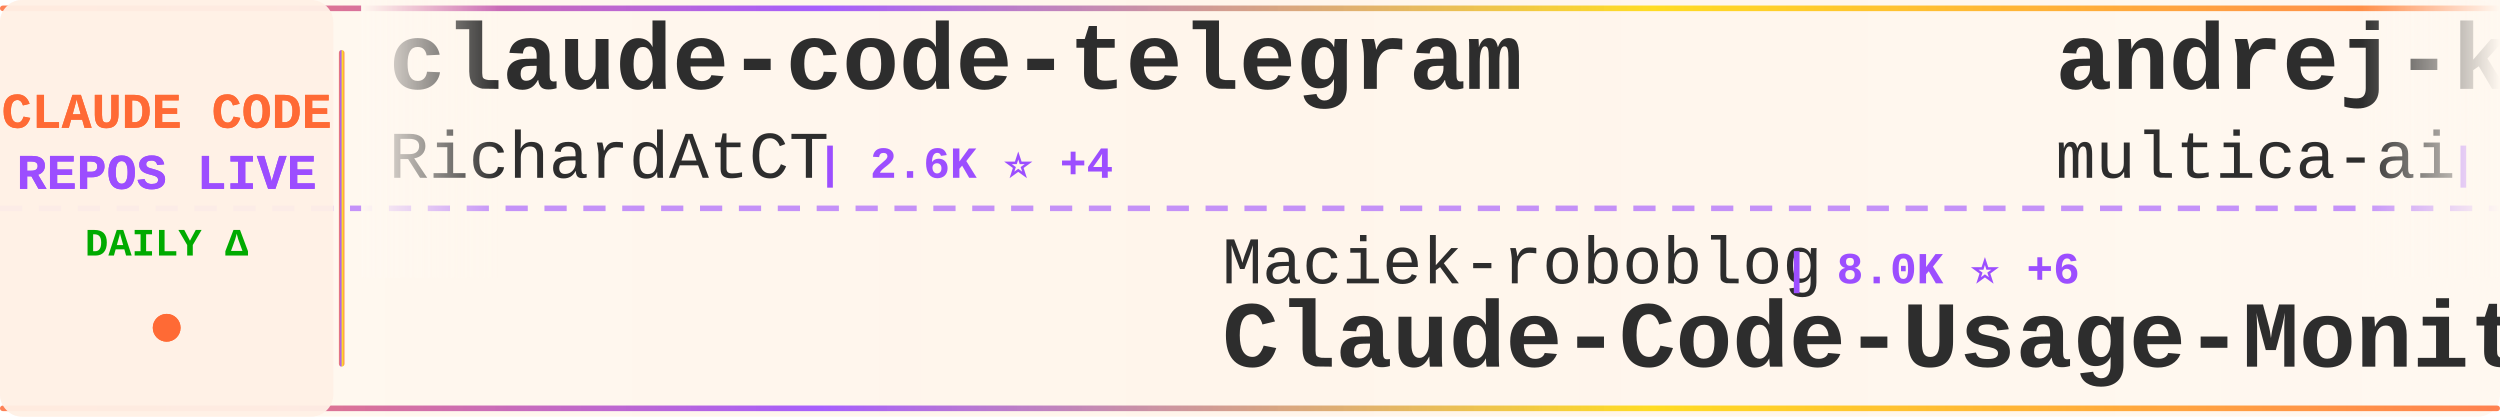
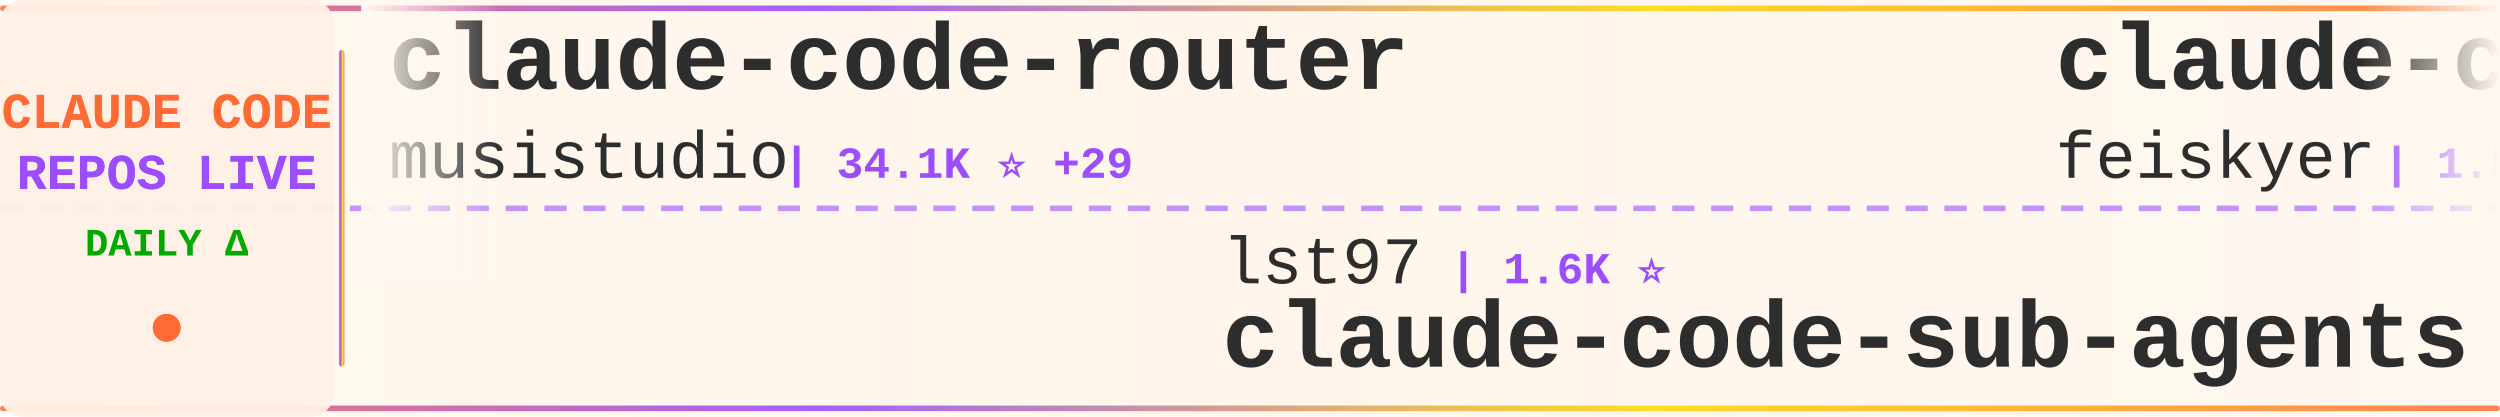
<svg xmlns="http://www.w3.org/2000/svg" width="900" height="150">
  <defs>
    <linearGradient id="tickerBg" x1="0%" y1="0%" x2="100%" y2="0%">
      <stop offset="0%" style="stop-color:#fff8f0;stop-opacity:0.98" />
      <stop offset="50%" style="stop-color:#fff5eb;stop-opacity:1" />
      <stop offset="100%" style="stop-color:#fff8f0;stop-opacity:0.98" />
    </linearGradient>
    <linearGradient id="borderGrad" x1="0%" y1="0%" x2="100%" y2="0%">
      <stop offset="0%" style="stop-color:#FF6B35;stop-opacity:0.85">
        <animate attributeName="stop-opacity" values="0.85;1;0.85" dur="2s" repeatCount="indefinite" />
      </stop>
      <stop offset="33%" style="stop-color:#9C4EFF;stop-opacity:0.9">
        <animate attributeName="stop-opacity" values="0.9;1;0.9" dur="2.2s" repeatCount="indefinite" />
      </stop>
      <stop offset="66%" style="stop-color:#FFD700;stop-opacity:0.85">
        <animate attributeName="stop-opacity" values="0.85;1;0.85" dur="1.8s" repeatCount="indefinite" />
      </stop>
      <stop offset="100%" style="stop-color:#FF6B35;stop-opacity:0.85">
        <animate attributeName="stop-opacity" values="0.85;1;0.85" dur="2s" repeatCount="indefinite" />
      </stop>
    </linearGradient>
    <filter id="textGlow">
      <feGaussianBlur stdDeviation="0.15" result="coloredBlur" />
      <feMerge>
        <feMergeNode in="coloredBlur" />
        <feMergeNode in="SourceGraphic" />
      </feMerge>
    </filter>
    <filter id="metricGlow">
      <feGaussianBlur stdDeviation="0.2" result="coloredBlur" />
      <feMerge>
        <feMergeNode in="coloredBlur" />
        <feMergeNode in="SourceGraphic" />
      </feMerge>
    </filter>
    <linearGradient id="leftFade" x1="0%" y1="0%" x2="100%" y2="0%">
      <stop offset="0%" style="stop-color:#fff8f0;stop-opacity:1" />
      <stop offset="100%" style="stop-color:#fff8f0;stop-opacity:0" />
    </linearGradient>
    <linearGradient id="rightFade" x1="0%" y1="0%" x2="100%" y2="0%">
      <stop offset="0%" style="stop-color:#fff8f0;stop-opacity:0" />
      <stop offset="100%" style="stop-color:#fff8f0;stop-opacity:1" />
    </linearGradient>
  </defs>
  <rect width="900" height="150" fill="url(#tickerBg)" rx="8" />
  <rect x="0" y="2" width="900" height="2" fill="url(#borderGrad)" rx="1" />
  <rect x="0" y="146" width="900" height="2" fill="url(#borderGrad)" rx="1" />
  <line x1="0" y1="75" x2="900" y2="75" stroke="#9C4EFF" stroke-width="2" stroke-dasharray="8 6" opacity="0.6" />
  <rect x="0" y="0" width="120" height="150" fill="#fff0e6" opacity="0.95" rx="8" />
  <text x="60" y="46" font-family="'Courier New', monospace" font-size="18" font-weight="bold" fill="#FF6B35" text-anchor="middle" filter="url(#textGlow)">
    CLAUDE CODE
  </text>
  <text x="60" y="68" font-family="'Courier New', monospace" font-size="18" font-weight="bold" fill="#9C4EFF" text-anchor="middle" filter="url(#textGlow)">
    REPOS LIVE
  </text>
  <text x="60" y="92" font-family="'Courier New', monospace" font-size="14" font-weight="bold" fill="#00aa00" text-anchor="middle">
    DAILY Δ
  </text>
  <circle cx="60" cy="118" r="5" fill="#FF6B35" filter="url(#metricGlow)">
    <animate attributeName="r" values="4;6;4" dur="1.5s" repeatCount="indefinite" />
    <animate attributeName="opacity" values="0.6;1;0.6" dur="1.5s" repeatCount="indefinite" />
  </circle>
  <rect x="122" y="18" width="2" height="114" fill="url(#borderGrad)" rx="1" />
  <clipPath id="tickerClip">
    <rect x="130" y="0" width="770" height="150" />
  </clipPath>
  <g clip-path="url(#tickerClip)">
    <g id="tickerItems">
      <animateTransform attributeName="transform" attributeType="XML" type="translate" from="0 0" to="-3000 0" dur="54s" repeatCount="indefinite" />
      <g transform="translate(0, 0)">
-         <text x="140" y="32" font-family="'Courier New', monospace" font-size="34" font-weight="bold" fill="#2d2d2d">claude-code-telegram</text>
-         <text x="140" y="64" font-family="'Courier New', monospace" font-size="24" font-weight="normal" fill="#2d2d2d" opacity="1.0">RichardAtCT</text>
-         <text x="294" y="64" font-family="'Courier New', monospace" font-size="16" font-weight="bold" fill="#9C4EFF"> | 2.6K ⭐ +4</text>
+         <text x="140" y="32" font-family="'Courier New', monospace" font-size="34" font-weight="bold" fill="#2d2d2d">claude-code-router</text>
+         <text x="140" y="64" font-family="'Courier New', monospace" font-size="24" font-weight="normal" fill="#2d2d2d" opacity="1.0">musistudio</text>
+         <text x="282" y="64" font-family="'Courier New', monospace" font-size="16" font-weight="bold" fill="#9C4EFF"> | 34.1K ⭐ +29</text>
      </g>
      <g transform="translate(300, 0)">
-         <text x="140" y="102" font-family="'Courier New', monospace" font-size="24" font-weight="normal" fill="#2d2d2d" opacity="1.0">Maciek-roboblog</text>
-         <text x="342" y="102" font-family="'Courier New', monospace" font-size="16" font-weight="bold" fill="#9C4EFF"> | 8.0K ⭐ +6</text>
-         <text x="140" y="132" font-family="'Courier New', monospace" font-size="34" font-weight="bold" fill="#2d2d2d">Claude-Code-Usage-Monito...</text>
+         <text x="140" y="102" font-family="'Courier New', monospace" font-size="24" font-weight="normal" fill="#2d2d2d" opacity="1.0">lst97</text>
+         <text x="222" y="102" font-family="'Courier New', monospace" font-size="16" font-weight="bold" fill="#9C4EFF"> | 1.6K ⭐</text>
+         <text x="140" y="132" font-family="'Courier New', monospace" font-size="34" font-weight="bold" fill="#2d2d2d">claude-code-sub-agents</text>
      </g>
      <g transform="translate(600, 0)">
-         <text x="140" y="32" font-family="'Courier New', monospace" font-size="34" font-weight="bold" fill="#2d2d2d">andrej-karpathy-skills</text>
-         <text x="140" y="64" font-family="'Courier New', monospace" font-size="24" font-weight="normal" fill="#2d2d2d" opacity="1.0">multica-ai</text>
-         <text x="282" y="64" font-family="'Courier New', monospace" font-size="16" font-weight="bold" fill="#9C4EFF"> | 133.9K ⭐ +1.5K</text>
+         <text x="140" y="32" font-family="'Courier New', monospace" font-size="34" font-weight="bold" fill="#2d2d2d">claude-code-settings</text>
+         <text x="140" y="64" font-family="'Courier New', monospace" font-size="24" font-weight="normal" fill="#2d2d2d" opacity="1.0">feiskyer</text>
+         <text x="258" y="64" font-family="'Courier New', monospace" font-size="16" font-weight="bold" fill="#9C4EFF"> | 1.5K ⭐ +1</text>
      </g>
      <g transform="translate(900, 0)">
-         <text x="140" y="102" font-family="'Courier New', monospace" font-size="24" font-weight="normal" fill="#2d2d2d" opacity="1.0">luongnv89</text>
-         <text x="270" y="102" font-family="'Courier New', monospace" font-size="16" font-weight="bold" fill="#9C4EFF"> | 33.3K ⭐ +124</text>
-         <text x="140" y="132" font-family="'Courier New', monospace" font-size="34" font-weight="bold" fill="#2d2d2d">claude-howto</text>
+         <text x="140" y="102" font-family="'Courier New', monospace" font-size="24" font-weight="normal" fill="#2d2d2d" opacity="1.0">lintsinghua</text>
+         <text x="294" y="102" font-family="'Courier New', monospace" font-size="16" font-weight="bold" fill="#9C4EFF"> | 3.3K ⭐ +16</text>
+         <text x="140" y="132" font-family="'Courier New', monospace" font-size="34" font-weight="bold" fill="#2d2d2d">claude-code-book</text>
      </g>
      <g transform="translate(1200, 0)">
-         <text x="140" y="32" font-family="'Courier New', monospace" font-size="34" font-weight="bold" fill="#2d2d2d">claude-code-proxy</text>
-         <text x="140" y="64" font-family="'Courier New', monospace" font-size="24" font-weight="normal" fill="#2d2d2d" opacity="1.0">fuergaosi233</text>
-         <text x="306" y="64" font-family="'Courier New', monospace" font-size="16" font-weight="bold" fill="#9C4EFF"> | 2.6K ⭐ +2</text>
+         <text x="140" y="32" font-family="'Courier New', monospace" font-size="34" font-weight="bold" fill="#2d2d2d">claude-code-spec-workflo...</text>
+         <text x="140" y="64" font-family="'Courier New', monospace" font-size="24" font-weight="normal" fill="#2d2d2d" opacity="1.0">Pimzino</text>
+         <text x="246" y="64" font-family="'Courier New', monospace" font-size="16" font-weight="bold" fill="#9C4EFF"> | 3.7K ⭐ +2</text>
      </g>
      <g transform="translate(1500, 0)">
-         <text x="140" y="102" font-family="'Courier New', monospace" font-size="24" font-weight="normal" fill="#2d2d2d" opacity="1.0">AICoderTudou</text>
-         <text x="306" y="102" font-family="'Courier New', monospace" font-size="16" font-weight="bold" fill="#9C4EFF"> | 501 ⭐</text>
-         <text x="140" y="132" font-family="'Courier New', monospace" font-size="34" font-weight="bold" fill="#2d2d2d">claude-code-tudou</text>
+         <text x="140" y="102" font-family="'Courier New', monospace" font-size="24" font-weight="normal" fill="#2d2d2d" opacity="1.0">huangserva</text>
+         <text x="282" y="102" font-family="'Courier New', monospace" font-size="16" font-weight="bold" fill="#9C4EFF"> | 585 ⭐ +1</text>
+         <text x="140" y="132" font-family="'Courier New', monospace" font-size="34" font-weight="bold" fill="#2d2d2d">claude-code-cli</text>
      </g>
      <g transform="translate(1800, 0)">
-         <text x="140" y="32" font-family="'Courier New', monospace" font-size="34" font-weight="bold" fill="#2d2d2d">Claude-Code</text>
-         <text x="140" y="64" font-family="'Courier New', monospace" font-size="24" font-weight="normal" fill="#2d2d2d" opacity="1.0">pengchengneo</text>
-         <text x="306" y="64" font-family="'Courier New', monospace" font-size="16" font-weight="bold" fill="#9C4EFF"> | 1.4K ⭐ +8</text>
+         <text x="140" y="32" font-family="'Courier New', monospace" font-size="34" font-weight="bold" fill="#2d2d2d">claude-code-pm-course</text>
+         <text x="140" y="64" font-family="'Courier New', monospace" font-size="24" font-weight="normal" fill="#2d2d2d" opacity="1.0">carlvellotti</text>
+         <text x="306" y="64" font-family="'Courier New', monospace" font-size="16" font-weight="bold" fill="#9C4EFF"> | 2.0K ⭐ +5</text>
      </g>
      <g transform="translate(2100, 0)">
-         <text x="140" y="102" font-family="'Courier New', monospace" font-size="24" font-weight="normal" fill="#2d2d2d" opacity="1.0">Piebald-AI</text>
-         <text x="282" y="102" font-family="'Courier New', monospace" font-size="16" font-weight="bold" fill="#9C4EFF"> | 10.3K ⭐ +34</text>
-         <text x="140" y="132" font-family="'Courier New', monospace" font-size="34" font-weight="bold" fill="#2d2d2d">claude-code-system-promp...</text>
+         <text x="140" y="102" font-family="'Courier New', monospace" font-size="24" font-weight="normal" fill="#2d2d2d" opacity="1.0">JrCx7scC</text>
+         <text x="258" y="102" font-family="'Courier New', monospace" font-size="16" font-weight="bold" fill="#9C4EFF"> | 368 ⭐</text>
+         <text x="140" y="132" font-family="'Courier New', monospace" font-size="34" font-weight="bold" fill="#2d2d2d">claude-code-source</text>
      </g>
      <g transform="translate(2400, 0)">
-         <text x="140" y="32" font-family="'Courier New', monospace" font-size="34" font-weight="bold" fill="#2d2d2d">claude-code-source</text>
-         <text x="140" y="64" font-family="'Courier New', monospace" font-size="24" font-weight="normal" fill="#2d2d2d" opacity="1.0">hangsman</text>
-         <text x="258" y="64" font-family="'Courier New', monospace" font-size="16" font-weight="bold" fill="#9C4EFF"> | 780 ⭐ +2</text>
+         <text x="140" y="32" font-family="'Courier New', monospace" font-size="34" font-weight="bold" fill="#2d2d2d">free-claude-code</text>
+         <text x="140" y="64" font-family="'Courier New', monospace" font-size="24" font-weight="normal" fill="#2d2d2d" opacity="1.0">Alishahryar1</text>
+         <text x="306" y="64" font-family="'Courier New', monospace" font-size="16" font-weight="bold" fill="#9C4EFF"> | 25.2K ⭐ +231</text>
      </g>
      <g transform="translate(2700, 0)">
-         <text x="140" y="102" font-family="'Courier New', monospace" font-size="24" font-weight="normal" fill="#2d2d2d" opacity="1.0">Pimzino</text>
-         <text x="246" y="102" font-family="'Courier New', monospace" font-size="16" font-weight="bold" fill="#9C4EFF"> | 3.7K ⭐ +2</text>
-         <text x="140" y="132" font-family="'Courier New', monospace" font-size="34" font-weight="bold" fill="#2d2d2d">claude-code-spec-workflo...</text>
+         <text x="140" y="102" font-family="'Courier New', monospace" font-size="24" font-weight="normal" fill="#2d2d2d" opacity="1.0">router-for-me</text>
+         <text x="318" y="102" font-family="'Courier New', monospace" font-size="16" font-weight="bold" fill="#9C4EFF"> | 33.2K ⭐ +194</text>
+         <text x="140" y="132" font-family="'Courier New', monospace" font-size="34" font-weight="bold" fill="#2d2d2d">CLIProxyAPI</text>
      </g>
      <g transform="translate(3000, 0)">
-         <text x="140" y="32" font-family="'Courier New', monospace" font-size="34" font-weight="bold" fill="#2d2d2d">claude-code-telegram</text>
-         <text x="140" y="64" font-family="'Courier New', monospace" font-size="24" font-weight="normal" fill="#2d2d2d" opacity="1.0">RichardAtCT</text>
-         <text x="294" y="64" font-family="'Courier New', monospace" font-size="16" font-weight="bold" fill="#9C4EFF"> | 2.6K ⭐ +4</text>
+         <text x="140" y="32" font-family="'Courier New', monospace" font-size="34" font-weight="bold" fill="#2d2d2d">claude-code-router</text>
+         <text x="140" y="64" font-family="'Courier New', monospace" font-size="24" font-weight="normal" fill="#2d2d2d" opacity="1.0">musistudio</text>
+         <text x="282" y="64" font-family="'Courier New', monospace" font-size="16" font-weight="bold" fill="#9C4EFF"> | 34.1K ⭐ +29</text>
      </g>
      <g transform="translate(3300, 0)">
-         <text x="140" y="102" font-family="'Courier New', monospace" font-size="24" font-weight="normal" fill="#2d2d2d" opacity="1.0">Maciek-roboblog</text>
-         <text x="342" y="102" font-family="'Courier New', monospace" font-size="16" font-weight="bold" fill="#9C4EFF"> | 8.0K ⭐ +6</text>
-         <text x="140" y="132" font-family="'Courier New', monospace" font-size="34" font-weight="bold" fill="#2d2d2d">Claude-Code-Usage-Monito...</text>
+         <text x="140" y="102" font-family="'Courier New', monospace" font-size="24" font-weight="normal" fill="#2d2d2d" opacity="1.0">lst97</text>
+         <text x="222" y="102" font-family="'Courier New', monospace" font-size="16" font-weight="bold" fill="#9C4EFF"> | 1.6K ⭐</text>
+         <text x="140" y="132" font-family="'Courier New', monospace" font-size="34" font-weight="bold" fill="#2d2d2d">claude-code-sub-agents</text>
      </g>
      <g transform="translate(3600, 0)">
-         <text x="140" y="32" font-family="'Courier New', monospace" font-size="34" font-weight="bold" fill="#2d2d2d">andrej-karpathy-skills</text>
-         <text x="140" y="64" font-family="'Courier New', monospace" font-size="24" font-weight="normal" fill="#2d2d2d" opacity="1.0">multica-ai</text>
-         <text x="282" y="64" font-family="'Courier New', monospace" font-size="16" font-weight="bold" fill="#9C4EFF"> | 133.9K ⭐ +1.5K</text>
+         <text x="140" y="32" font-family="'Courier New', monospace" font-size="34" font-weight="bold" fill="#2d2d2d">claude-code-settings</text>
+         <text x="140" y="64" font-family="'Courier New', monospace" font-size="24" font-weight="normal" fill="#2d2d2d" opacity="1.0">feiskyer</text>
+         <text x="258" y="64" font-family="'Courier New', monospace" font-size="16" font-weight="bold" fill="#9C4EFF"> | 1.5K ⭐ +1</text>
      </g>
      <g transform="translate(3900, 0)">
-         <text x="140" y="102" font-family="'Courier New', monospace" font-size="24" font-weight="normal" fill="#2d2d2d" opacity="1.0">luongnv89</text>
-         <text x="270" y="102" font-family="'Courier New', monospace" font-size="16" font-weight="bold" fill="#9C4EFF"> | 33.3K ⭐ +124</text>
-         <text x="140" y="132" font-family="'Courier New', monospace" font-size="34" font-weight="bold" fill="#2d2d2d">claude-howto</text>
+         <text x="140" y="102" font-family="'Courier New', monospace" font-size="24" font-weight="normal" fill="#2d2d2d" opacity="1.0">lintsinghua</text>
+         <text x="294" y="102" font-family="'Courier New', monospace" font-size="16" font-weight="bold" fill="#9C4EFF"> | 3.3K ⭐ +16</text>
+         <text x="140" y="132" font-family="'Courier New', monospace" font-size="34" font-weight="bold" fill="#2d2d2d">claude-code-book</text>
      </g>
    </g>
  </g>
  <rect x="130" y="0" width="50" height="100" fill="url(#leftFade)" />
  <rect x="850" y="0" width="50" height="100" fill="url(#rightFade)" />
</svg>
